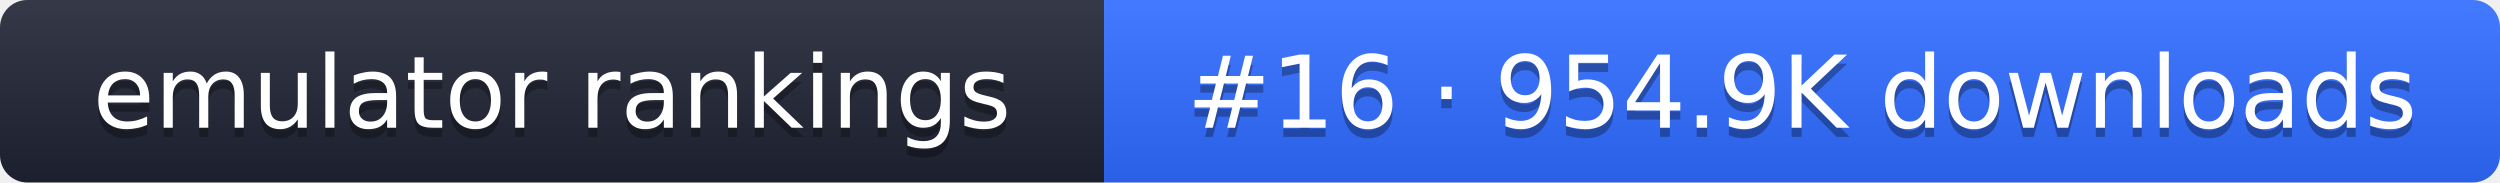
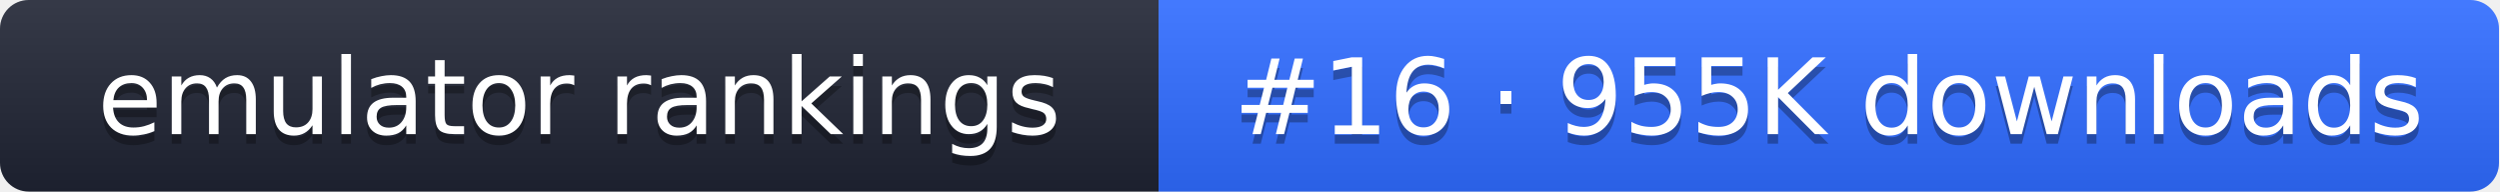
- <svg xmlns="http://www.w3.org/2000/svg" width="274" height="20" role="img" aria-label="emulator rankings: #16 · 954.9K downloads">
+ <svg xmlns="http://www.w3.org/2000/svg" width="261" height="20" role="img" aria-label="emulator rankings: #16 · 955K downloads">
  <linearGradient id="g" x2="0" y2="100%">
    <stop offset="0" stop-color="#fff" stop-opacity=".1" />
    <stop offset="1" stop-opacity=".1" />
  </linearGradient>
  <clipPath id="r">
-     <rect width="274" height="20" rx="3" fill="#fff" />
+     <rect width="261" height="20" rx="3" fill="#fff" />
  </clipPath>
  <g clip-path="url(#r)">
    <rect width="121" height="20" fill="#1f2433" />
-     <rect x="121" width="153" height="20" fill="#2f6bff" />
-     <rect width="274" height="20" fill="url(#g)" />
+     <rect x="121" width="140" height="20" fill="#2f6bff" />
+     <rect width="261" height="20" fill="url(#g)" />
  </g>
  <g fill="#fff" text-anchor="middle" font-family="Verdana,DejaVu Sans,sans-serif" font-size="11">
    <text x="60.5" y="15" fill="#010101" fill-opacity=".3">emulator rankings</text>
    <text x="60.5" y="14">emulator rankings</text>
-     <text x="197.5" y="15" fill="#010101" fill-opacity=".3">#16 · 954.9K downloads</text>
-     <text x="197.5" y="14">#16 · 954.9K downloads</text>
+     <text x="191" y="15" fill="#010101" fill-opacity=".3">#16 · 955K downloads</text>
+     <text x="191" y="14">#16 · 955K downloads</text>
  </g>
</svg>
